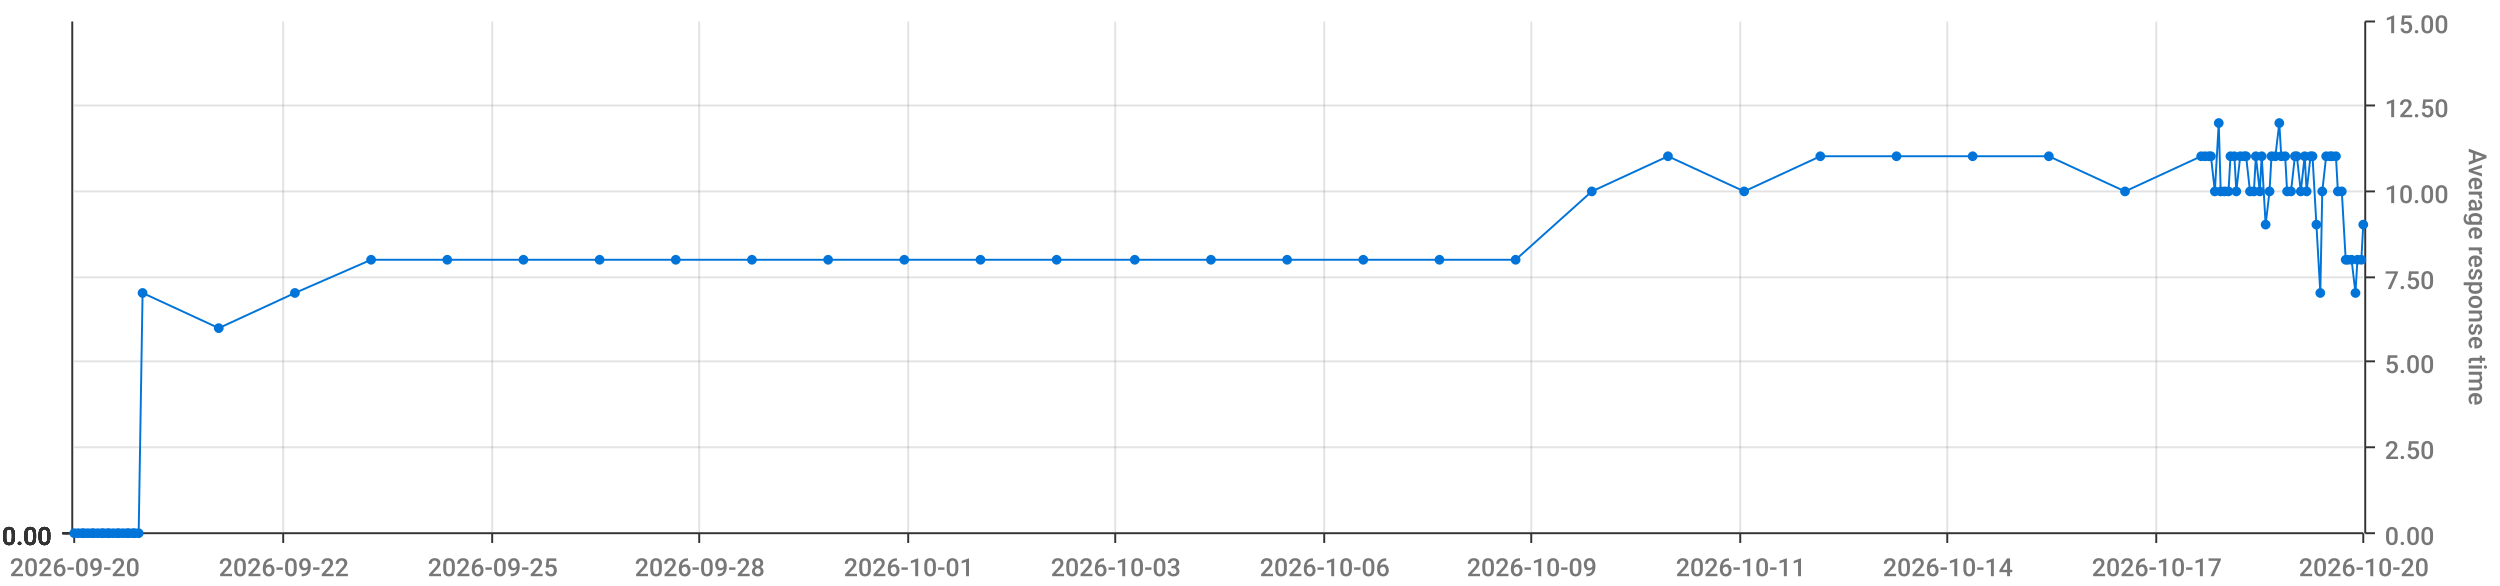
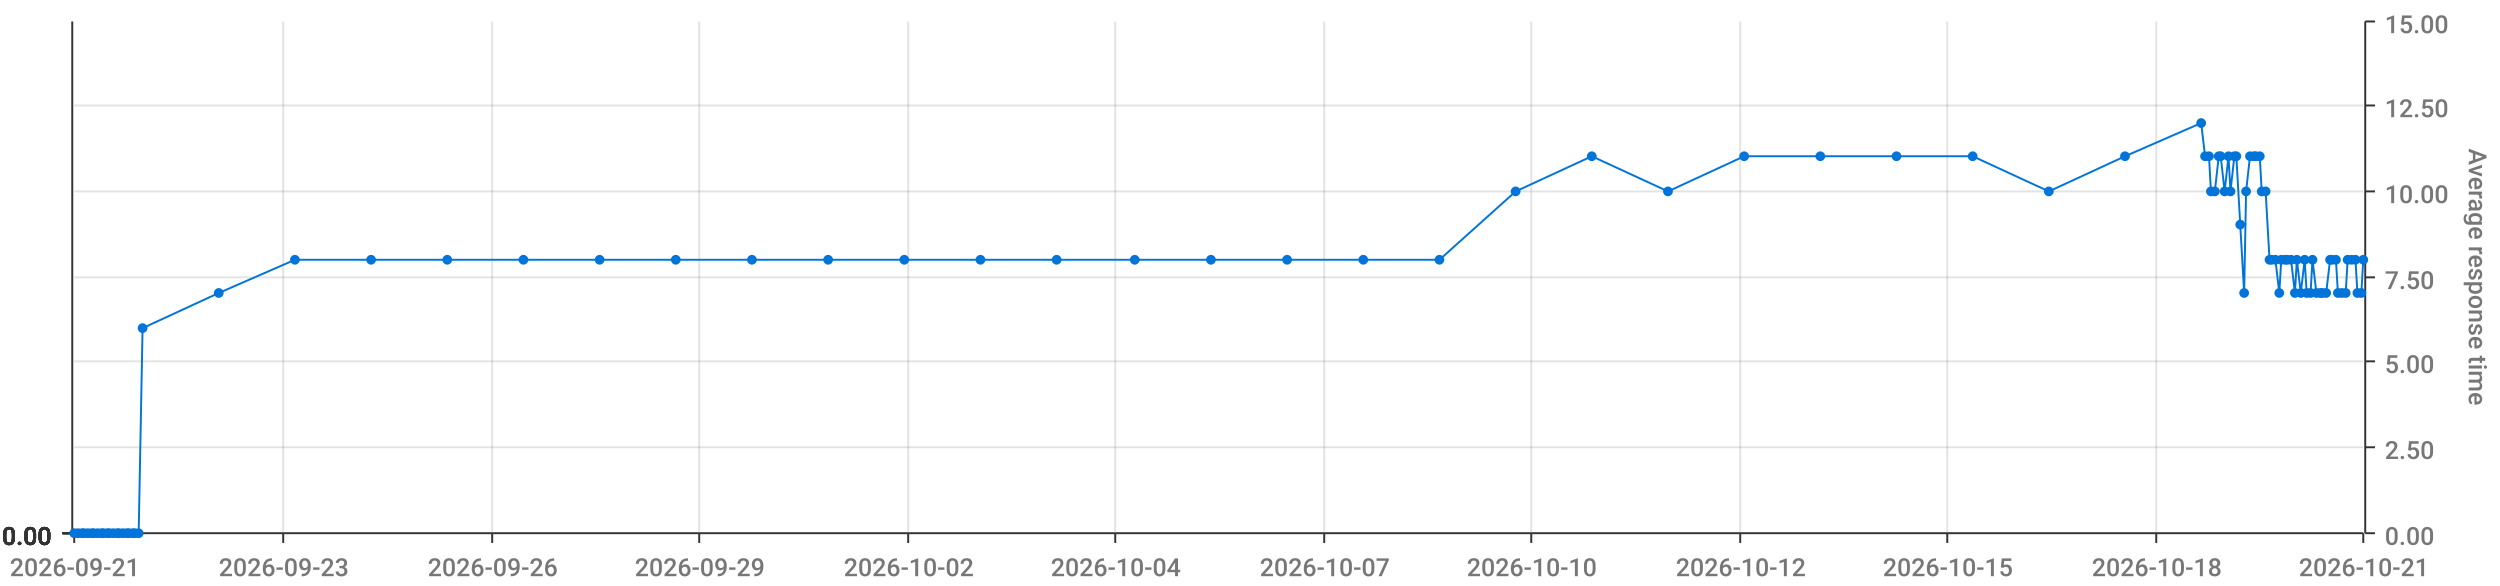
<svg xmlns="http://www.w3.org/2000/svg" viewBox="0 0 1280 300">
  <path d="M 0 0 L 1280 0 L 1280 300 L 0 300 L 0 0" style="stroke-width:0;stroke:rgba(255,255,255,1.0);fill:rgba(255,255,255,0.0)" />
  <path d="M 38 11 L 1210 11 L 1210 273 L 38 273 L 38 11" style="stroke-width:0;stroke:rgba(255,255,255,1.0);fill:rgba(255,255,255,0.0)" />
  <path d="M 38 273 L 1210 273" style="stroke-width:1;stroke:rgba(51,51,51,1.0);fill:rgba(255,255,255,0.0)" />
  <path d="M 38 273 L 38 278" style="stroke-width:1;stroke:rgba(51,51,51,1.0);fill:rgba(255,255,255,0.0)" />
-   <text x="5" y="295" style="stroke-width:0;stroke:none;fill:rgba(119,119,119,1.0);font-size:12.8px;font-family:'Roboto Medium',sans-serif">2026-09-20</text>
+   <text x="5" y="295" style="stroke-width:0;stroke:none;fill:rgba(119,119,119,1.0);font-size:12.8px;font-family:'Roboto Medium',sans-serif">2026-09-21</text>
  <path d="M 145 273 L 145 278" style="stroke-width:1;stroke:rgba(51,51,51,1.0);fill:rgba(255,255,255,0.0)" />
-   <text x="112" y="295" style="stroke-width:0;stroke:none;fill:rgba(119,119,119,1.0);font-size:12.8px;font-family:'Roboto Medium',sans-serif">2026-09-22</text>
+   <text x="112" y="295" style="stroke-width:0;stroke:none;fill:rgba(119,119,119,1.0);font-size:12.8px;font-family:'Roboto Medium',sans-serif">2026-09-23</text>
  <path d="M 252 273 L 252 278" style="stroke-width:1;stroke:rgba(51,51,51,1.0);fill:rgba(255,255,255,0.0)" />
-   <text x="219" y="295" style="stroke-width:0;stroke:none;fill:rgba(119,119,119,1.0);font-size:12.8px;font-family:'Roboto Medium',sans-serif">2026-09-25</text>
+   <text x="219" y="295" style="stroke-width:0;stroke:none;fill:rgba(119,119,119,1.0);font-size:12.8px;font-family:'Roboto Medium',sans-serif">2026-09-26</text>
  <path d="M 358 273 L 358 278" style="stroke-width:1;stroke:rgba(51,51,51,1.0);fill:rgba(255,255,255,0.0)" />
-   <text x="325" y="295" style="stroke-width:0;stroke:none;fill:rgba(119,119,119,1.0);font-size:12.8px;font-family:'Roboto Medium',sans-serif">2026-09-28</text>
+   <text x="325" y="295" style="stroke-width:0;stroke:none;fill:rgba(119,119,119,1.0);font-size:12.8px;font-family:'Roboto Medium',sans-serif">2026-09-29</text>
  <path d="M 465 273 L 465 278" style="stroke-width:1;stroke:rgba(51,51,51,1.0);fill:rgba(255,255,255,0.0)" />
-   <text x="432" y="295" style="stroke-width:0;stroke:none;fill:rgba(119,119,119,1.0);font-size:12.8px;font-family:'Roboto Medium',sans-serif">2026-10-01</text>
+   <text x="432" y="295" style="stroke-width:0;stroke:none;fill:rgba(119,119,119,1.0);font-size:12.8px;font-family:'Roboto Medium',sans-serif">2026-10-02</text>
  <path d="M 571 273 L 571 278" style="stroke-width:1;stroke:rgba(51,51,51,1.0);fill:rgba(255,255,255,0.0)" />
-   <text x="538" y="295" style="stroke-width:0;stroke:none;fill:rgba(119,119,119,1.0);font-size:12.8px;font-family:'Roboto Medium',sans-serif">2026-10-03</text>
+   <text x="538" y="295" style="stroke-width:0;stroke:none;fill:rgba(119,119,119,1.0);font-size:12.8px;font-family:'Roboto Medium',sans-serif">2026-10-04</text>
  <path d="M 678 273 L 678 278" style="stroke-width:1;stroke:rgba(51,51,51,1.0);fill:rgba(255,255,255,0.0)" />
-   <text x="645" y="295" style="stroke-width:0;stroke:none;fill:rgba(119,119,119,1.0);font-size:12.8px;font-family:'Roboto Medium',sans-serif">2026-10-06</text>
+   <text x="645" y="295" style="stroke-width:0;stroke:none;fill:rgba(119,119,119,1.0);font-size:12.8px;font-family:'Roboto Medium',sans-serif">2026-10-07</text>
  <path d="M 784 273 L 784 278" style="stroke-width:1;stroke:rgba(51,51,51,1.0);fill:rgba(255,255,255,0.0)" />
-   <text x="751" y="295" style="stroke-width:0;stroke:none;fill:rgba(119,119,119,1.0);font-size:12.8px;font-family:'Roboto Medium',sans-serif">2026-10-09</text>
+   <text x="751" y="295" style="stroke-width:0;stroke:none;fill:rgba(119,119,119,1.0);font-size:12.8px;font-family:'Roboto Medium',sans-serif">2026-10-10</text>
  <path d="M 891 273 L 891 278" style="stroke-width:1;stroke:rgba(51,51,51,1.0);fill:rgba(255,255,255,0.0)" />
-   <text x="858" y="295" style="stroke-width:0;stroke:none;fill:rgba(119,119,119,1.0);font-size:12.8px;font-family:'Roboto Medium',sans-serif">2026-10-11</text>
+   <text x="858" y="295" style="stroke-width:0;stroke:none;fill:rgba(119,119,119,1.0);font-size:12.8px;font-family:'Roboto Medium',sans-serif">2026-10-12</text>
  <path d="M 997 273 L 997 278" style="stroke-width:1;stroke:rgba(51,51,51,1.0);fill:rgba(255,255,255,0.0)" />
-   <text x="964" y="295" style="stroke-width:0;stroke:none;fill:rgba(119,119,119,1.0);font-size:12.8px;font-family:'Roboto Medium',sans-serif">2026-10-14</text>
+   <text x="964" y="295" style="stroke-width:0;stroke:none;fill:rgba(119,119,119,1.0);font-size:12.8px;font-family:'Roboto Medium',sans-serif">2026-10-15</text>
  <path d="M 1104 273 L 1104 278" style="stroke-width:1;stroke:rgba(51,51,51,1.0);fill:rgba(255,255,255,0.0)" />
-   <text x="1071" y="295" style="stroke-width:0;stroke:none;fill:rgba(119,119,119,1.0);font-size:12.8px;font-family:'Roboto Medium',sans-serif">2026-10-17</text>
+   <text x="1071" y="295" style="stroke-width:0;stroke:none;fill:rgba(119,119,119,1.0);font-size:12.8px;font-family:'Roboto Medium',sans-serif">2026-10-18</text>
  <path d="M 1210 273 L 1210 278" style="stroke-width:1;stroke:rgba(51,51,51,1.0);fill:rgba(255,255,255,0.0)" />
-   <text x="1177" y="295" style="stroke-width:0;stroke:none;fill:rgba(119,119,119,1.0);font-size:12.8px;font-family:'Roboto Medium',sans-serif">2026-10-20</text>
+   <text x="1177" y="295" style="stroke-width:0;stroke:none;fill:rgba(119,119,119,1.0);font-size:12.8px;font-family:'Roboto Medium',sans-serif">2026-10-21</text>
  <path d="M 145 273 L 145 11" style="stroke-width:1;stroke:rgba(119,119,119,0.2);fill:none" />
  <path d="M 252 273 L 252 11" style="stroke-width:1;stroke:rgba(119,119,119,0.2);fill:none" />
  <path d="M 358 273 L 358 11" style="stroke-width:1;stroke:rgba(119,119,119,0.2);fill:none" />
  <path d="M 465 273 L 465 11" style="stroke-width:1;stroke:rgba(119,119,119,0.2);fill:none" />
  <path d="M 571 273 L 571 11" style="stroke-width:1;stroke:rgba(119,119,119,0.2);fill:none" />
  <path d="M 678 273 L 678 11" style="stroke-width:1;stroke:rgba(119,119,119,0.2);fill:none" />
  <path d="M 784 273 L 784 11" style="stroke-width:1;stroke:rgba(119,119,119,0.2);fill:none" />
  <path d="M 891 273 L 891 11" style="stroke-width:1;stroke:rgba(119,119,119,0.2);fill:none" />
  <path d="M 997 273 L 997 11" style="stroke-width:1;stroke:rgba(119,119,119,0.2);fill:none" />
  <path d="M 1104 273 L 1104 11" style="stroke-width:1;stroke:rgba(119,119,119,0.2);fill:none" />
  <path d="M 1211 273 L 1211 11" style="stroke-width:1;stroke:rgba(51,51,51,1.0);fill:rgba(255,255,255,0.0)" />
  <path d="M 1211 273 L 1216 273" style="stroke-width:1;stroke:rgba(51,51,51,1.0);fill:rgba(255,255,255,0.0)" />
  <text x="1221" y="279" style="stroke-width:0;stroke:none;fill:rgba(119,119,119,1.0);font-size:12.8px;font-family:'Roboto Medium',sans-serif">0.00</text>
  <path d="M 1211 229 L 1216 229" style="stroke-width:1;stroke:rgba(51,51,51,1.0);fill:rgba(255,255,255,0.0)" />
  <text x="1221" y="235" style="stroke-width:0;stroke:none;fill:rgba(119,119,119,1.0);font-size:12.8px;font-family:'Roboto Medium',sans-serif">2.50</text>
  <path d="M 1211 185 L 1216 185" style="stroke-width:1;stroke:rgba(51,51,51,1.0);fill:rgba(255,255,255,0.0)" />
  <text x="1221" y="191" style="stroke-width:0;stroke:none;fill:rgba(119,119,119,1.0);font-size:12.8px;font-family:'Roboto Medium',sans-serif">5.00</text>
  <path d="M 1211 142 L 1216 142" style="stroke-width:1;stroke:rgba(51,51,51,1.0);fill:rgba(255,255,255,0.0)" />
  <text x="1221" y="148" style="stroke-width:0;stroke:none;fill:rgba(119,119,119,1.0);font-size:12.8px;font-family:'Roboto Medium',sans-serif">7.50</text>
  <path d="M 1211 98 L 1216 98" style="stroke-width:1;stroke:rgba(51,51,51,1.0);fill:rgba(255,255,255,0.0)" />
  <text x="1221" y="104" style="stroke-width:0;stroke:none;fill:rgba(119,119,119,1.0);font-size:12.8px;font-family:'Roboto Medium',sans-serif">10.00</text>
  <path d="M 1211 54 L 1216 54" style="stroke-width:1;stroke:rgba(51,51,51,1.0);fill:rgba(255,255,255,0.0)" />
  <text x="1221" y="60" style="stroke-width:0;stroke:none;fill:rgba(119,119,119,1.0);font-size:12.8px;font-family:'Roboto Medium',sans-serif">12.50</text>
  <path d="M 1211 11 L 1216 11" style="stroke-width:1;stroke:rgba(51,51,51,1.0);fill:rgba(255,255,255,0.0)" />
  <text x="1221" y="17" style="stroke-width:0;stroke:none;fill:rgba(119,119,119,1.0);font-size:12.8px;font-family:'Roboto Medium',sans-serif">15.00</text>
  <text x="1264" y="76" style="stroke-width:0;stroke:none;fill:rgba(119,119,119,1.0);font-size:12.8px;font-family:'Roboto Medium',sans-serif" transform="rotate(90.00,1264,76)">Average response time</text>
  <path d="M 38 273 L 1210 273" style="stroke-width:0;stroke:rgba(255,255,255,0.0);fill:none" />
  <path d="M 38 229 L 1210 229" style="stroke-width:1;stroke:rgba(119,119,119,0.2);fill:none" />
  <path d="M 38 185 L 1210 185" style="stroke-width:1;stroke:rgba(119,119,119,0.2);fill:none" />
  <path d="M 38 142 L 1210 142" style="stroke-width:1;stroke:rgba(119,119,119,0.2);fill:none" />
  <path d="M 38 98 L 1210 98" style="stroke-width:1;stroke:rgba(119,119,119,0.2);fill:none" />
  <path d="M 38 54 L 1210 54" style="stroke-width:1;stroke:rgba(119,119,119,0.2);fill:none" />
  <path d="M 37 273 L 37 11" style="stroke-width:1;stroke:rgba(51,51,51,1.0);fill:rgba(255,255,255,0.0)" />
  <path d="M 37 273 L 32 273" style="stroke-width:1;stroke:rgba(51,51,51,1.0);fill:rgba(255,255,255,0.0)" />
  <text x="1" y="279" style="stroke-width:0;stroke:none;fill:rgba(51,51,51,1.0);font-size:12.8px;font-family:'Roboto Medium',sans-serif">0.00</text>
  <path d="M 37 273 L 32 273" style="stroke-width:1;stroke:rgba(51,51,51,1.0);fill:rgba(255,255,255,0.0)" />
  <text x="1" y="279" style="stroke-width:0;stroke:none;fill:rgba(51,51,51,1.0);font-size:12.8px;font-family:'Roboto Medium',sans-serif">0.00</text>
  <path d="M 37 273 L 32 273" style="stroke-width:1;stroke:rgba(51,51,51,1.0);fill:rgba(255,255,255,0.0)" />
  <text x="1" y="279" style="stroke-width:0;stroke:none;fill:rgba(51,51,51,1.0);font-size:12.8px;font-family:'Roboto Medium',sans-serif">0.00</text>
  <path d="M 37 273 L 32 273" style="stroke-width:1;stroke:rgba(51,51,51,1.0);fill:rgba(255,255,255,0.0)" />
  <text x="1" y="279" style="stroke-width:0;stroke:none;fill:rgba(51,51,51,1.0);font-size:12.8px;font-family:'Roboto Medium',sans-serif">0.00</text>
  <path d="M 37 273 L 32 273" style="stroke-width:1;stroke:rgba(51,51,51,1.0);fill:rgba(255,255,255,0.0)" />
  <text x="1" y="279" style="stroke-width:0;stroke:none;fill:rgba(51,51,51,1.0);font-size:12.8px;font-family:'Roboto Medium',sans-serif">0.00</text>
  <path d="M 37 273 L 32 273" style="stroke-width:1;stroke:rgba(51,51,51,1.0);fill:rgba(255,255,255,0.0)" />
  <text x="1" y="279" style="stroke-width:0;stroke:none;fill:rgba(51,51,51,1.0);font-size:12.8px;font-family:'Roboto Medium',sans-serif">0.00</text>
  <path d="M 37 273 L 32 273" style="stroke-width:1;stroke:rgba(51,51,51,1.0);fill:rgba(255,255,255,0.0)" />
  <text x="1" y="279" style="stroke-width:0;stroke:none;fill:rgba(51,51,51,1.0);font-size:12.8px;font-family:'Roboto Medium',sans-serif">0.00</text>
  <path d="M 38 273 L 1210 273" style="stroke-width:0;stroke:rgba(255,255,255,0.0);fill:none" />
  <path d="M 38 273 L 1210 273" style="stroke-width:0;stroke:rgba(255,255,255,0.0);fill:none" />
  <path d="M 38 273 L 1210 273" style="stroke-width:0;stroke:rgba(255,255,255,0.0);fill:none" />
  <path d="M 38 273 L 1210 273" style="stroke-width:0;stroke:rgba(255,255,255,0.0);fill:none" />
  <path d="M 38 273 L 1210 273" style="stroke-width:0;stroke:rgba(255,255,255,0.0);fill:none" />
  <path d="M 38 273 L 1210 273" style="stroke-width:0;stroke:rgba(255,255,255,0.0);fill:none" />
-   <path d="M 38 273 L 40 273 L 42 273 L 43 273 L 45 273 L 47 273 L 48 273 L 50 273 L 52 273 L 53 273 L 55 273 L 56 273 L 58 273 L 60 273 L 61 273 L 63 273 L 65 273 L 66 273 L 68 273 L 69 273 L 71 273 L 73 150 L 112 168 L 151 150 L 190 133 L 229 133 L 268 133 L 307 133 L 346 133 L 385 133 L 424 133 L 463 133 L 502 133 L 541 133 L 581 133 L 620 133 L 659 133 L 698 133 L 737 133 L 776 133 L 815 98 L 854 80 L 893 98 L 932 80 L 971 80 L 1010 80 L 1049 80 L 1088 98 L 1127 80 L 1129 80 L 1131 80 L 1132 80 L 1134 98 L 1136 63 L 1137 98 L 1139 98 L 1141 98 L 1142 80 L 1144 80 L 1145 98 L 1147 80 L 1149 80 L 1150 80 L 1152 98 L 1154 98 L 1155 80 L 1157 98 L 1158 80 L 1160 115 L 1162 98 L 1163 80 L 1165 80 L 1167 63 L 1168 80 L 1170 80 L 1171 98 L 1173 98 L 1175 80 L 1176 80 L 1178 98 L 1180 80 L 1181 98 L 1183 80 L 1184 80 L 1186 115 L 1188 150 L 1189 98 L 1191 80 L 1193 80 L 1194 80 L 1196 80 L 1197 98 L 1199 98 L 1201 133 L 1202 133 L 1204 133 L 1206 150 L 1207 133 L 1209 133 L 1210 115" style="stroke-width:1;stroke:rgba(0,116,217,1.0);fill:rgba(255,255,255,0.0)" />
+   <path d="M 38 273 L 40 273 L 42 273 L 43 273 L 45 273 L 47 273 L 48 273 L 50 273 L 52 273 L 53 273 L 55 273 L 56 273 L 58 273 L 60 273 L 61 273 L 63 273 L 65 273 L 66 273 L 68 273 L 69 273 L 71 273 L 73 168 L 112 150 L 151 133 L 190 133 L 229 133 L 268 133 L 307 133 L 346 133 L 385 133 L 424 133 L 463 133 L 502 133 L 541 133 L 581 133 L 620 133 L 659 133 L 698 133 L 737 133 L 776 98 L 815 80 L 854 98 L 893 80 L 932 80 L 971 80 L 1010 80 L 1049 98 L 1088 80 L 1127 63 L 1129 80 L 1131 80 L 1132 98 L 1134 98 L 1136 80 L 1137 80 L 1139 98 L 1141 80 L 1142 98 L 1144 80 L 1145 80 L 1147 115 L 1149 150 L 1150 98 L 1152 80 L 1154 80 L 1155 80 L 1157 80 L 1158 98 L 1160 98 L 1162 133 L 1163 133 L 1165 133 L 1167 150 L 1168 133 L 1170 133 L 1171 133 L 1173 133 L 1175 150 L 1176 133 L 1178 150 L 1180 133 L 1181 150 L 1183 150 L 1184 133 L 1186 150 L 1188 150 L 1189 150 L 1191 150 L 1193 133 L 1194 133 L 1196 133 L 1197 150 L 1199 150 L 1201 150 L 1202 133 L 1204 133 L 1206 133 L 1207 150 L 1209 150 L 1210 133" style="stroke-width:1;stroke:rgba(0,116,217,1.0);fill:rgba(255,255,255,0.0)" />
  <circle cx="38" cy="273" r="2" style="stroke-width:1;stroke:rgba(0,116,217,1.0);fill:rgba(0,116,217,1.0)" />
  <path d="" style="stroke-width:1;stroke:rgba(0,116,217,1.0);fill:rgba(0,116,217,1.0)" />
  <circle cx="40" cy="273" r="2" style="stroke-width:1;stroke:rgba(0,116,217,1.0);fill:rgba(0,116,217,1.0)" />
  <path d="" style="stroke-width:1;stroke:rgba(0,116,217,1.0);fill:rgba(0,116,217,1.0)" />
  <circle cx="42" cy="273" r="2" style="stroke-width:1;stroke:rgba(0,116,217,1.0);fill:rgba(0,116,217,1.0)" />
  <path d="" style="stroke-width:1;stroke:rgba(0,116,217,1.0);fill:rgba(0,116,217,1.0)" />
  <circle cx="43" cy="273" r="2" style="stroke-width:1;stroke:rgba(0,116,217,1.0);fill:rgba(0,116,217,1.0)" />
  <path d="" style="stroke-width:1;stroke:rgba(0,116,217,1.0);fill:rgba(0,116,217,1.0)" />
  <circle cx="45" cy="273" r="2" style="stroke-width:1;stroke:rgba(0,116,217,1.0);fill:rgba(0,116,217,1.0)" />
  <path d="" style="stroke-width:1;stroke:rgba(0,116,217,1.0);fill:rgba(0,116,217,1.0)" />
  <circle cx="47" cy="273" r="2" style="stroke-width:1;stroke:rgba(0,116,217,1.0);fill:rgba(0,116,217,1.0)" />
  <path d="" style="stroke-width:1;stroke:rgba(0,116,217,1.0);fill:rgba(0,116,217,1.0)" />
  <circle cx="48" cy="273" r="2" style="stroke-width:1;stroke:rgba(0,116,217,1.0);fill:rgba(0,116,217,1.0)" />
  <path d="" style="stroke-width:1;stroke:rgba(0,116,217,1.0);fill:rgba(0,116,217,1.0)" />
  <circle cx="50" cy="273" r="2" style="stroke-width:1;stroke:rgba(0,116,217,1.0);fill:rgba(0,116,217,1.0)" />
  <path d="" style="stroke-width:1;stroke:rgba(0,116,217,1.0);fill:rgba(0,116,217,1.0)" />
  <circle cx="52" cy="273" r="2" style="stroke-width:1;stroke:rgba(0,116,217,1.0);fill:rgba(0,116,217,1.0)" />
  <path d="" style="stroke-width:1;stroke:rgba(0,116,217,1.0);fill:rgba(0,116,217,1.0)" />
  <circle cx="53" cy="273" r="2" style="stroke-width:1;stroke:rgba(0,116,217,1.0);fill:rgba(0,116,217,1.0)" />
  <path d="" style="stroke-width:1;stroke:rgba(0,116,217,1.0);fill:rgba(0,116,217,1.0)" />
  <circle cx="55" cy="273" r="2" style="stroke-width:1;stroke:rgba(0,116,217,1.0);fill:rgba(0,116,217,1.0)" />
  <path d="" style="stroke-width:1;stroke:rgba(0,116,217,1.0);fill:rgba(0,116,217,1.0)" />
  <circle cx="56" cy="273" r="2" style="stroke-width:1;stroke:rgba(0,116,217,1.0);fill:rgba(0,116,217,1.0)" />
  <path d="" style="stroke-width:1;stroke:rgba(0,116,217,1.0);fill:rgba(0,116,217,1.0)" />
  <circle cx="58" cy="273" r="2" style="stroke-width:1;stroke:rgba(0,116,217,1.0);fill:rgba(0,116,217,1.0)" />
  <path d="" style="stroke-width:1;stroke:rgba(0,116,217,1.0);fill:rgba(0,116,217,1.0)" />
  <circle cx="60" cy="273" r="2" style="stroke-width:1;stroke:rgba(0,116,217,1.0);fill:rgba(0,116,217,1.0)" />
  <path d="" style="stroke-width:1;stroke:rgba(0,116,217,1.0);fill:rgba(0,116,217,1.0)" />
  <circle cx="61" cy="273" r="2" style="stroke-width:1;stroke:rgba(0,116,217,1.0);fill:rgba(0,116,217,1.0)" />
  <path d="" style="stroke-width:1;stroke:rgba(0,116,217,1.0);fill:rgba(0,116,217,1.0)" />
  <circle cx="63" cy="273" r="2" style="stroke-width:1;stroke:rgba(0,116,217,1.0);fill:rgba(0,116,217,1.0)" />
  <path d="" style="stroke-width:1;stroke:rgba(0,116,217,1.0);fill:rgba(0,116,217,1.0)" />
  <circle cx="65" cy="273" r="2" style="stroke-width:1;stroke:rgba(0,116,217,1.0);fill:rgba(0,116,217,1.0)" />
  <path d="" style="stroke-width:1;stroke:rgba(0,116,217,1.0);fill:rgba(0,116,217,1.0)" />
  <circle cx="66" cy="273" r="2" style="stroke-width:1;stroke:rgba(0,116,217,1.0);fill:rgba(0,116,217,1.0)" />
  <path d="" style="stroke-width:1;stroke:rgba(0,116,217,1.0);fill:rgba(0,116,217,1.0)" />
  <circle cx="68" cy="273" r="2" style="stroke-width:1;stroke:rgba(0,116,217,1.0);fill:rgba(0,116,217,1.0)" />
  <path d="" style="stroke-width:1;stroke:rgba(0,116,217,1.0);fill:rgba(0,116,217,1.0)" />
  <circle cx="69" cy="273" r="2" style="stroke-width:1;stroke:rgba(0,116,217,1.0);fill:rgba(0,116,217,1.0)" />
  <path d="" style="stroke-width:1;stroke:rgba(0,116,217,1.0);fill:rgba(0,116,217,1.0)" />
  <circle cx="71" cy="273" r="2" style="stroke-width:1;stroke:rgba(0,116,217,1.0);fill:rgba(0,116,217,1.0)" />
  <path d="" style="stroke-width:1;stroke:rgba(0,116,217,1.0);fill:rgba(0,116,217,1.0)" />
-   <circle cx="73" cy="150" r="2" style="stroke-width:1;stroke:rgba(0,116,217,1.0);fill:rgba(0,116,217,1.0)" />
-   <path d="" style="stroke-width:1;stroke:rgba(0,116,217,1.0);fill:rgba(0,116,217,1.0)" />
-   <circle cx="112" cy="168" r="2" style="stroke-width:1;stroke:rgba(0,116,217,1.0);fill:rgba(0,116,217,1.0)" />
-   <path d="" style="stroke-width:1;stroke:rgba(0,116,217,1.0);fill:rgba(0,116,217,1.0)" />
-   <circle cx="151" cy="150" r="2" style="stroke-width:1;stroke:rgba(0,116,217,1.0);fill:rgba(0,116,217,1.0)" />
+   <circle cx="73" cy="168" r="2" style="stroke-width:1;stroke:rgba(0,116,217,1.0);fill:rgba(0,116,217,1.0)" />
+   <path d="" style="stroke-width:1;stroke:rgba(0,116,217,1.0);fill:rgba(0,116,217,1.0)" />
+   <circle cx="112" cy="150" r="2" style="stroke-width:1;stroke:rgba(0,116,217,1.0);fill:rgba(0,116,217,1.0)" />
+   <path d="" style="stroke-width:1;stroke:rgba(0,116,217,1.0);fill:rgba(0,116,217,1.0)" />
+   <circle cx="151" cy="133" r="2" style="stroke-width:1;stroke:rgba(0,116,217,1.0);fill:rgba(0,116,217,1.0)" />
  <path d="" style="stroke-width:1;stroke:rgba(0,116,217,1.0);fill:rgba(0,116,217,1.0)" />
  <circle cx="190" cy="133" r="2" style="stroke-width:1;stroke:rgba(0,116,217,1.0);fill:rgba(0,116,217,1.0)" />
  <path d="" style="stroke-width:1;stroke:rgba(0,116,217,1.0);fill:rgba(0,116,217,1.0)" />
  <circle cx="229" cy="133" r="2" style="stroke-width:1;stroke:rgba(0,116,217,1.0);fill:rgba(0,116,217,1.0)" />
  <path d="" style="stroke-width:1;stroke:rgba(0,116,217,1.0);fill:rgba(0,116,217,1.0)" />
  <circle cx="268" cy="133" r="2" style="stroke-width:1;stroke:rgba(0,116,217,1.0);fill:rgba(0,116,217,1.0)" />
  <path d="" style="stroke-width:1;stroke:rgba(0,116,217,1.0);fill:rgba(0,116,217,1.0)" />
  <circle cx="307" cy="133" r="2" style="stroke-width:1;stroke:rgba(0,116,217,1.0);fill:rgba(0,116,217,1.0)" />
  <path d="" style="stroke-width:1;stroke:rgba(0,116,217,1.0);fill:rgba(0,116,217,1.0)" />
  <circle cx="346" cy="133" r="2" style="stroke-width:1;stroke:rgba(0,116,217,1.0);fill:rgba(0,116,217,1.0)" />
  <path d="" style="stroke-width:1;stroke:rgba(0,116,217,1.0);fill:rgba(0,116,217,1.0)" />
  <circle cx="385" cy="133" r="2" style="stroke-width:1;stroke:rgba(0,116,217,1.0);fill:rgba(0,116,217,1.0)" />
  <path d="" style="stroke-width:1;stroke:rgba(0,116,217,1.0);fill:rgba(0,116,217,1.0)" />
  <circle cx="424" cy="133" r="2" style="stroke-width:1;stroke:rgba(0,116,217,1.0);fill:rgba(0,116,217,1.0)" />
  <path d="" style="stroke-width:1;stroke:rgba(0,116,217,1.0);fill:rgba(0,116,217,1.0)" />
  <circle cx="463" cy="133" r="2" style="stroke-width:1;stroke:rgba(0,116,217,1.0);fill:rgba(0,116,217,1.0)" />
  <path d="" style="stroke-width:1;stroke:rgba(0,116,217,1.0);fill:rgba(0,116,217,1.0)" />
  <circle cx="502" cy="133" r="2" style="stroke-width:1;stroke:rgba(0,116,217,1.0);fill:rgba(0,116,217,1.0)" />
  <path d="" style="stroke-width:1;stroke:rgba(0,116,217,1.0);fill:rgba(0,116,217,1.0)" />
  <circle cx="541" cy="133" r="2" style="stroke-width:1;stroke:rgba(0,116,217,1.0);fill:rgba(0,116,217,1.0)" />
  <path d="" style="stroke-width:1;stroke:rgba(0,116,217,1.0);fill:rgba(0,116,217,1.0)" />
  <circle cx="581" cy="133" r="2" style="stroke-width:1;stroke:rgba(0,116,217,1.0);fill:rgba(0,116,217,1.0)" />
  <path d="" style="stroke-width:1;stroke:rgba(0,116,217,1.0);fill:rgba(0,116,217,1.0)" />
  <circle cx="620" cy="133" r="2" style="stroke-width:1;stroke:rgba(0,116,217,1.0);fill:rgba(0,116,217,1.0)" />
  <path d="" style="stroke-width:1;stroke:rgba(0,116,217,1.0);fill:rgba(0,116,217,1.0)" />
  <circle cx="659" cy="133" r="2" style="stroke-width:1;stroke:rgba(0,116,217,1.0);fill:rgba(0,116,217,1.0)" />
  <path d="" style="stroke-width:1;stroke:rgba(0,116,217,1.0);fill:rgba(0,116,217,1.0)" />
  <circle cx="698" cy="133" r="2" style="stroke-width:1;stroke:rgba(0,116,217,1.0);fill:rgba(0,116,217,1.0)" />
  <path d="" style="stroke-width:1;stroke:rgba(0,116,217,1.0);fill:rgba(0,116,217,1.0)" />
  <circle cx="737" cy="133" r="2" style="stroke-width:1;stroke:rgba(0,116,217,1.0);fill:rgba(0,116,217,1.0)" />
  <path d="" style="stroke-width:1;stroke:rgba(0,116,217,1.0);fill:rgba(0,116,217,1.0)" />
-   <circle cx="776" cy="133" r="2" style="stroke-width:1;stroke:rgba(0,116,217,1.0);fill:rgba(0,116,217,1.0)" />
-   <path d="" style="stroke-width:1;stroke:rgba(0,116,217,1.0);fill:rgba(0,116,217,1.0)" />
-   <circle cx="815" cy="98" r="2" style="stroke-width:1;stroke:rgba(0,116,217,1.0);fill:rgba(0,116,217,1.0)" />
-   <path d="" style="stroke-width:1;stroke:rgba(0,116,217,1.0);fill:rgba(0,116,217,1.0)" />
-   <circle cx="854" cy="80" r="2" style="stroke-width:1;stroke:rgba(0,116,217,1.0);fill:rgba(0,116,217,1.0)" />
-   <path d="" style="stroke-width:1;stroke:rgba(0,116,217,1.0);fill:rgba(0,116,217,1.0)" />
-   <circle cx="893" cy="98" r="2" style="stroke-width:1;stroke:rgba(0,116,217,1.0);fill:rgba(0,116,217,1.0)" />
+   <circle cx="776" cy="98" r="2" style="stroke-width:1;stroke:rgba(0,116,217,1.0);fill:rgba(0,116,217,1.0)" />
+   <path d="" style="stroke-width:1;stroke:rgba(0,116,217,1.0);fill:rgba(0,116,217,1.0)" />
+   <circle cx="815" cy="80" r="2" style="stroke-width:1;stroke:rgba(0,116,217,1.0);fill:rgba(0,116,217,1.0)" />
+   <path d="" style="stroke-width:1;stroke:rgba(0,116,217,1.0);fill:rgba(0,116,217,1.0)" />
+   <circle cx="854" cy="98" r="2" style="stroke-width:1;stroke:rgba(0,116,217,1.0);fill:rgba(0,116,217,1.0)" />
+   <path d="" style="stroke-width:1;stroke:rgba(0,116,217,1.0);fill:rgba(0,116,217,1.0)" />
+   <circle cx="893" cy="80" r="2" style="stroke-width:1;stroke:rgba(0,116,217,1.0);fill:rgba(0,116,217,1.0)" />
  <path d="" style="stroke-width:1;stroke:rgba(0,116,217,1.0);fill:rgba(0,116,217,1.0)" />
  <circle cx="932" cy="80" r="2" style="stroke-width:1;stroke:rgba(0,116,217,1.0);fill:rgba(0,116,217,1.0)" />
  <path d="" style="stroke-width:1;stroke:rgba(0,116,217,1.0);fill:rgba(0,116,217,1.0)" />
  <circle cx="971" cy="80" r="2" style="stroke-width:1;stroke:rgba(0,116,217,1.0);fill:rgba(0,116,217,1.0)" />
  <path d="" style="stroke-width:1;stroke:rgba(0,116,217,1.0);fill:rgba(0,116,217,1.0)" />
  <circle cx="1010" cy="80" r="2" style="stroke-width:1;stroke:rgba(0,116,217,1.0);fill:rgba(0,116,217,1.0)" />
  <path d="" style="stroke-width:1;stroke:rgba(0,116,217,1.0);fill:rgba(0,116,217,1.0)" />
-   <circle cx="1049" cy="80" r="2" style="stroke-width:1;stroke:rgba(0,116,217,1.0);fill:rgba(0,116,217,1.0)" />
-   <path d="" style="stroke-width:1;stroke:rgba(0,116,217,1.0);fill:rgba(0,116,217,1.0)" />
-   <circle cx="1088" cy="98" r="2" style="stroke-width:1;stroke:rgba(0,116,217,1.0);fill:rgba(0,116,217,1.0)" />
-   <path d="" style="stroke-width:1;stroke:rgba(0,116,217,1.0);fill:rgba(0,116,217,1.0)" />
-   <circle cx="1127" cy="80" r="2" style="stroke-width:1;stroke:rgba(0,116,217,1.0);fill:rgba(0,116,217,1.0)" />
+   <circle cx="1049" cy="98" r="2" style="stroke-width:1;stroke:rgba(0,116,217,1.0);fill:rgba(0,116,217,1.0)" />
+   <path d="" style="stroke-width:1;stroke:rgba(0,116,217,1.0);fill:rgba(0,116,217,1.0)" />
+   <circle cx="1088" cy="80" r="2" style="stroke-width:1;stroke:rgba(0,116,217,1.0);fill:rgba(0,116,217,1.0)" />
+   <path d="" style="stroke-width:1;stroke:rgba(0,116,217,1.0);fill:rgba(0,116,217,1.0)" />
+   <circle cx="1127" cy="63" r="2" style="stroke-width:1;stroke:rgba(0,116,217,1.0);fill:rgba(0,116,217,1.0)" />
  <path d="" style="stroke-width:1;stroke:rgba(0,116,217,1.0);fill:rgba(0,116,217,1.0)" />
  <circle cx="1129" cy="80" r="2" style="stroke-width:1;stroke:rgba(0,116,217,1.0);fill:rgba(0,116,217,1.0)" />
  <path d="" style="stroke-width:1;stroke:rgba(0,116,217,1.0);fill:rgba(0,116,217,1.0)" />
  <circle cx="1131" cy="80" r="2" style="stroke-width:1;stroke:rgba(0,116,217,1.0);fill:rgba(0,116,217,1.0)" />
  <path d="" style="stroke-width:1;stroke:rgba(0,116,217,1.0);fill:rgba(0,116,217,1.0)" />
-   <circle cx="1132" cy="80" r="2" style="stroke-width:1;stroke:rgba(0,116,217,1.0);fill:rgba(0,116,217,1.0)" />
+   <circle cx="1132" cy="98" r="2" style="stroke-width:1;stroke:rgba(0,116,217,1.0);fill:rgba(0,116,217,1.0)" />
  <path d="" style="stroke-width:1;stroke:rgba(0,116,217,1.0);fill:rgba(0,116,217,1.0)" />
  <circle cx="1134" cy="98" r="2" style="stroke-width:1;stroke:rgba(0,116,217,1.0);fill:rgba(0,116,217,1.0)" />
  <path d="" style="stroke-width:1;stroke:rgba(0,116,217,1.0);fill:rgba(0,116,217,1.0)" />
-   <circle cx="1136" cy="63" r="2" style="stroke-width:1;stroke:rgba(0,116,217,1.0);fill:rgba(0,116,217,1.0)" />
-   <path d="" style="stroke-width:1;stroke:rgba(0,116,217,1.0);fill:rgba(0,116,217,1.0)" />
-   <circle cx="1137" cy="98" r="2" style="stroke-width:1;stroke:rgba(0,116,217,1.0);fill:rgba(0,116,217,1.0)" />
+   <circle cx="1136" cy="80" r="2" style="stroke-width:1;stroke:rgba(0,116,217,1.0);fill:rgba(0,116,217,1.0)" />
+   <path d="" style="stroke-width:1;stroke:rgba(0,116,217,1.0);fill:rgba(0,116,217,1.0)" />
+   <circle cx="1137" cy="80" r="2" style="stroke-width:1;stroke:rgba(0,116,217,1.0);fill:rgba(0,116,217,1.0)" />
  <path d="" style="stroke-width:1;stroke:rgba(0,116,217,1.0);fill:rgba(0,116,217,1.0)" />
  <circle cx="1139" cy="98" r="2" style="stroke-width:1;stroke:rgba(0,116,217,1.0);fill:rgba(0,116,217,1.0)" />
  <path d="" style="stroke-width:1;stroke:rgba(0,116,217,1.0);fill:rgba(0,116,217,1.0)" />
-   <circle cx="1141" cy="98" r="2" style="stroke-width:1;stroke:rgba(0,116,217,1.0);fill:rgba(0,116,217,1.0)" />
-   <path d="" style="stroke-width:1;stroke:rgba(0,116,217,1.0);fill:rgba(0,116,217,1.0)" />
-   <circle cx="1142" cy="80" r="2" style="stroke-width:1;stroke:rgba(0,116,217,1.0);fill:rgba(0,116,217,1.0)" />
+   <circle cx="1141" cy="80" r="2" style="stroke-width:1;stroke:rgba(0,116,217,1.0);fill:rgba(0,116,217,1.0)" />
+   <path d="" style="stroke-width:1;stroke:rgba(0,116,217,1.0);fill:rgba(0,116,217,1.0)" />
+   <circle cx="1142" cy="98" r="2" style="stroke-width:1;stroke:rgba(0,116,217,1.0);fill:rgba(0,116,217,1.0)" />
  <path d="" style="stroke-width:1;stroke:rgba(0,116,217,1.0);fill:rgba(0,116,217,1.0)" />
  <circle cx="1144" cy="80" r="2" style="stroke-width:1;stroke:rgba(0,116,217,1.0);fill:rgba(0,116,217,1.0)" />
  <path d="" style="stroke-width:1;stroke:rgba(0,116,217,1.0);fill:rgba(0,116,217,1.0)" />
-   <circle cx="1145" cy="98" r="2" style="stroke-width:1;stroke:rgba(0,116,217,1.0);fill:rgba(0,116,217,1.0)" />
-   <path d="" style="stroke-width:1;stroke:rgba(0,116,217,1.0);fill:rgba(0,116,217,1.0)" />
-   <circle cx="1147" cy="80" r="2" style="stroke-width:1;stroke:rgba(0,116,217,1.0);fill:rgba(0,116,217,1.0)" />
-   <path d="" style="stroke-width:1;stroke:rgba(0,116,217,1.0);fill:rgba(0,116,217,1.0)" />
-   <circle cx="1149" cy="80" r="2" style="stroke-width:1;stroke:rgba(0,116,217,1.0);fill:rgba(0,116,217,1.0)" />
-   <path d="" style="stroke-width:1;stroke:rgba(0,116,217,1.0);fill:rgba(0,116,217,1.0)" />
-   <circle cx="1150" cy="80" r="2" style="stroke-width:1;stroke:rgba(0,116,217,1.0);fill:rgba(0,116,217,1.0)" />
-   <path d="" style="stroke-width:1;stroke:rgba(0,116,217,1.0);fill:rgba(0,116,217,1.0)" />
-   <circle cx="1152" cy="98" r="2" style="stroke-width:1;stroke:rgba(0,116,217,1.0);fill:rgba(0,116,217,1.0)" />
-   <path d="" style="stroke-width:1;stroke:rgba(0,116,217,1.0);fill:rgba(0,116,217,1.0)" />
-   <circle cx="1154" cy="98" r="2" style="stroke-width:1;stroke:rgba(0,116,217,1.0);fill:rgba(0,116,217,1.0)" />
+   <circle cx="1145" cy="80" r="2" style="stroke-width:1;stroke:rgba(0,116,217,1.0);fill:rgba(0,116,217,1.0)" />
+   <path d="" style="stroke-width:1;stroke:rgba(0,116,217,1.0);fill:rgba(0,116,217,1.0)" />
+   <circle cx="1147" cy="115" r="2" style="stroke-width:1;stroke:rgba(0,116,217,1.0);fill:rgba(0,116,217,1.0)" />
+   <path d="" style="stroke-width:1;stroke:rgba(0,116,217,1.0);fill:rgba(0,116,217,1.0)" />
+   <circle cx="1149" cy="150" r="2" style="stroke-width:1;stroke:rgba(0,116,217,1.0);fill:rgba(0,116,217,1.0)" />
+   <path d="" style="stroke-width:1;stroke:rgba(0,116,217,1.0);fill:rgba(0,116,217,1.0)" />
+   <circle cx="1150" cy="98" r="2" style="stroke-width:1;stroke:rgba(0,116,217,1.0);fill:rgba(0,116,217,1.0)" />
+   <path d="" style="stroke-width:1;stroke:rgba(0,116,217,1.0);fill:rgba(0,116,217,1.0)" />
+   <circle cx="1152" cy="80" r="2" style="stroke-width:1;stroke:rgba(0,116,217,1.0);fill:rgba(0,116,217,1.0)" />
+   <path d="" style="stroke-width:1;stroke:rgba(0,116,217,1.0);fill:rgba(0,116,217,1.0)" />
+   <circle cx="1154" cy="80" r="2" style="stroke-width:1;stroke:rgba(0,116,217,1.0);fill:rgba(0,116,217,1.0)" />
  <path d="" style="stroke-width:1;stroke:rgba(0,116,217,1.0);fill:rgba(0,116,217,1.0)" />
  <circle cx="1155" cy="80" r="2" style="stroke-width:1;stroke:rgba(0,116,217,1.0);fill:rgba(0,116,217,1.0)" />
  <path d="" style="stroke-width:1;stroke:rgba(0,116,217,1.0);fill:rgba(0,116,217,1.0)" />
-   <circle cx="1157" cy="98" r="2" style="stroke-width:1;stroke:rgba(0,116,217,1.0);fill:rgba(0,116,217,1.0)" />
-   <path d="" style="stroke-width:1;stroke:rgba(0,116,217,1.0);fill:rgba(0,116,217,1.0)" />
-   <circle cx="1158" cy="80" r="2" style="stroke-width:1;stroke:rgba(0,116,217,1.0);fill:rgba(0,116,217,1.0)" />
-   <path d="" style="stroke-width:1;stroke:rgba(0,116,217,1.0);fill:rgba(0,116,217,1.0)" />
-   <circle cx="1160" cy="115" r="2" style="stroke-width:1;stroke:rgba(0,116,217,1.0);fill:rgba(0,116,217,1.0)" />
-   <path d="" style="stroke-width:1;stroke:rgba(0,116,217,1.0);fill:rgba(0,116,217,1.0)" />
-   <circle cx="1162" cy="98" r="2" style="stroke-width:1;stroke:rgba(0,116,217,1.0);fill:rgba(0,116,217,1.0)" />
-   <path d="" style="stroke-width:1;stroke:rgba(0,116,217,1.0);fill:rgba(0,116,217,1.0)" />
-   <circle cx="1163" cy="80" r="2" style="stroke-width:1;stroke:rgba(0,116,217,1.0);fill:rgba(0,116,217,1.0)" />
-   <path d="" style="stroke-width:1;stroke:rgba(0,116,217,1.0);fill:rgba(0,116,217,1.0)" />
-   <circle cx="1165" cy="80" r="2" style="stroke-width:1;stroke:rgba(0,116,217,1.0);fill:rgba(0,116,217,1.0)" />
-   <path d="" style="stroke-width:1;stroke:rgba(0,116,217,1.0);fill:rgba(0,116,217,1.0)" />
-   <circle cx="1167" cy="63" r="2" style="stroke-width:1;stroke:rgba(0,116,217,1.0);fill:rgba(0,116,217,1.0)" />
-   <path d="" style="stroke-width:1;stroke:rgba(0,116,217,1.0);fill:rgba(0,116,217,1.0)" />
-   <circle cx="1168" cy="80" r="2" style="stroke-width:1;stroke:rgba(0,116,217,1.0);fill:rgba(0,116,217,1.0)" />
-   <path d="" style="stroke-width:1;stroke:rgba(0,116,217,1.0);fill:rgba(0,116,217,1.0)" />
-   <circle cx="1170" cy="80" r="2" style="stroke-width:1;stroke:rgba(0,116,217,1.0);fill:rgba(0,116,217,1.0)" />
-   <path d="" style="stroke-width:1;stroke:rgba(0,116,217,1.0);fill:rgba(0,116,217,1.0)" />
-   <circle cx="1171" cy="98" r="2" style="stroke-width:1;stroke:rgba(0,116,217,1.0);fill:rgba(0,116,217,1.0)" />
-   <path d="" style="stroke-width:1;stroke:rgba(0,116,217,1.0);fill:rgba(0,116,217,1.0)" />
-   <circle cx="1173" cy="98" r="2" style="stroke-width:1;stroke:rgba(0,116,217,1.0);fill:rgba(0,116,217,1.0)" />
-   <path d="" style="stroke-width:1;stroke:rgba(0,116,217,1.0);fill:rgba(0,116,217,1.0)" />
-   <circle cx="1175" cy="80" r="2" style="stroke-width:1;stroke:rgba(0,116,217,1.0);fill:rgba(0,116,217,1.0)" />
-   <path d="" style="stroke-width:1;stroke:rgba(0,116,217,1.0);fill:rgba(0,116,217,1.0)" />
-   <circle cx="1176" cy="80" r="2" style="stroke-width:1;stroke:rgba(0,116,217,1.0);fill:rgba(0,116,217,1.0)" />
-   <path d="" style="stroke-width:1;stroke:rgba(0,116,217,1.0);fill:rgba(0,116,217,1.0)" />
-   <circle cx="1178" cy="98" r="2" style="stroke-width:1;stroke:rgba(0,116,217,1.0);fill:rgba(0,116,217,1.0)" />
-   <path d="" style="stroke-width:1;stroke:rgba(0,116,217,1.0);fill:rgba(0,116,217,1.0)" />
-   <circle cx="1180" cy="80" r="2" style="stroke-width:1;stroke:rgba(0,116,217,1.0);fill:rgba(0,116,217,1.0)" />
-   <path d="" style="stroke-width:1;stroke:rgba(0,116,217,1.0);fill:rgba(0,116,217,1.0)" />
-   <circle cx="1181" cy="98" r="2" style="stroke-width:1;stroke:rgba(0,116,217,1.0);fill:rgba(0,116,217,1.0)" />
-   <path d="" style="stroke-width:1;stroke:rgba(0,116,217,1.0);fill:rgba(0,116,217,1.0)" />
-   <circle cx="1183" cy="80" r="2" style="stroke-width:1;stroke:rgba(0,116,217,1.0);fill:rgba(0,116,217,1.0)" />
-   <path d="" style="stroke-width:1;stroke:rgba(0,116,217,1.0);fill:rgba(0,116,217,1.0)" />
-   <circle cx="1184" cy="80" r="2" style="stroke-width:1;stroke:rgba(0,116,217,1.0);fill:rgba(0,116,217,1.0)" />
-   <path d="" style="stroke-width:1;stroke:rgba(0,116,217,1.0);fill:rgba(0,116,217,1.0)" />
-   <circle cx="1186" cy="115" r="2" style="stroke-width:1;stroke:rgba(0,116,217,1.0);fill:rgba(0,116,217,1.0)" />
+   <circle cx="1157" cy="80" r="2" style="stroke-width:1;stroke:rgba(0,116,217,1.0);fill:rgba(0,116,217,1.0)" />
+   <path d="" style="stroke-width:1;stroke:rgba(0,116,217,1.0);fill:rgba(0,116,217,1.0)" />
+   <circle cx="1158" cy="98" r="2" style="stroke-width:1;stroke:rgba(0,116,217,1.0);fill:rgba(0,116,217,1.0)" />
+   <path d="" style="stroke-width:1;stroke:rgba(0,116,217,1.0);fill:rgba(0,116,217,1.0)" />
+   <circle cx="1160" cy="98" r="2" style="stroke-width:1;stroke:rgba(0,116,217,1.0);fill:rgba(0,116,217,1.0)" />
+   <path d="" style="stroke-width:1;stroke:rgba(0,116,217,1.0);fill:rgba(0,116,217,1.0)" />
+   <circle cx="1162" cy="133" r="2" style="stroke-width:1;stroke:rgba(0,116,217,1.0);fill:rgba(0,116,217,1.0)" />
+   <path d="" style="stroke-width:1;stroke:rgba(0,116,217,1.0);fill:rgba(0,116,217,1.0)" />
+   <circle cx="1163" cy="133" r="2" style="stroke-width:1;stroke:rgba(0,116,217,1.0);fill:rgba(0,116,217,1.0)" />
+   <path d="" style="stroke-width:1;stroke:rgba(0,116,217,1.0);fill:rgba(0,116,217,1.0)" />
+   <circle cx="1165" cy="133" r="2" style="stroke-width:1;stroke:rgba(0,116,217,1.0);fill:rgba(0,116,217,1.0)" />
+   <path d="" style="stroke-width:1;stroke:rgba(0,116,217,1.0);fill:rgba(0,116,217,1.0)" />
+   <circle cx="1167" cy="150" r="2" style="stroke-width:1;stroke:rgba(0,116,217,1.0);fill:rgba(0,116,217,1.0)" />
+   <path d="" style="stroke-width:1;stroke:rgba(0,116,217,1.0);fill:rgba(0,116,217,1.0)" />
+   <circle cx="1168" cy="133" r="2" style="stroke-width:1;stroke:rgba(0,116,217,1.0);fill:rgba(0,116,217,1.0)" />
+   <path d="" style="stroke-width:1;stroke:rgba(0,116,217,1.0);fill:rgba(0,116,217,1.0)" />
+   <circle cx="1170" cy="133" r="2" style="stroke-width:1;stroke:rgba(0,116,217,1.0);fill:rgba(0,116,217,1.0)" />
+   <path d="" style="stroke-width:1;stroke:rgba(0,116,217,1.0);fill:rgba(0,116,217,1.0)" />
+   <circle cx="1171" cy="133" r="2" style="stroke-width:1;stroke:rgba(0,116,217,1.0);fill:rgba(0,116,217,1.0)" />
+   <path d="" style="stroke-width:1;stroke:rgba(0,116,217,1.0);fill:rgba(0,116,217,1.0)" />
+   <circle cx="1173" cy="133" r="2" style="stroke-width:1;stroke:rgba(0,116,217,1.0);fill:rgba(0,116,217,1.0)" />
+   <path d="" style="stroke-width:1;stroke:rgba(0,116,217,1.0);fill:rgba(0,116,217,1.0)" />
+   <circle cx="1175" cy="150" r="2" style="stroke-width:1;stroke:rgba(0,116,217,1.0);fill:rgba(0,116,217,1.0)" />
+   <path d="" style="stroke-width:1;stroke:rgba(0,116,217,1.0);fill:rgba(0,116,217,1.0)" />
+   <circle cx="1176" cy="133" r="2" style="stroke-width:1;stroke:rgba(0,116,217,1.0);fill:rgba(0,116,217,1.0)" />
+   <path d="" style="stroke-width:1;stroke:rgba(0,116,217,1.0);fill:rgba(0,116,217,1.0)" />
+   <circle cx="1178" cy="150" r="2" style="stroke-width:1;stroke:rgba(0,116,217,1.0);fill:rgba(0,116,217,1.0)" />
+   <path d="" style="stroke-width:1;stroke:rgba(0,116,217,1.0);fill:rgba(0,116,217,1.0)" />
+   <circle cx="1180" cy="133" r="2" style="stroke-width:1;stroke:rgba(0,116,217,1.0);fill:rgba(0,116,217,1.0)" />
+   <path d="" style="stroke-width:1;stroke:rgba(0,116,217,1.0);fill:rgba(0,116,217,1.0)" />
+   <circle cx="1181" cy="150" r="2" style="stroke-width:1;stroke:rgba(0,116,217,1.0);fill:rgba(0,116,217,1.0)" />
+   <path d="" style="stroke-width:1;stroke:rgba(0,116,217,1.0);fill:rgba(0,116,217,1.0)" />
+   <circle cx="1183" cy="150" r="2" style="stroke-width:1;stroke:rgba(0,116,217,1.0);fill:rgba(0,116,217,1.0)" />
+   <path d="" style="stroke-width:1;stroke:rgba(0,116,217,1.0);fill:rgba(0,116,217,1.0)" />
+   <circle cx="1184" cy="133" r="2" style="stroke-width:1;stroke:rgba(0,116,217,1.0);fill:rgba(0,116,217,1.0)" />
+   <path d="" style="stroke-width:1;stroke:rgba(0,116,217,1.0);fill:rgba(0,116,217,1.0)" />
+   <circle cx="1186" cy="150" r="2" style="stroke-width:1;stroke:rgba(0,116,217,1.0);fill:rgba(0,116,217,1.0)" />
  <path d="" style="stroke-width:1;stroke:rgba(0,116,217,1.0);fill:rgba(0,116,217,1.0)" />
  <circle cx="1188" cy="150" r="2" style="stroke-width:1;stroke:rgba(0,116,217,1.0);fill:rgba(0,116,217,1.0)" />
  <path d="" style="stroke-width:1;stroke:rgba(0,116,217,1.0);fill:rgba(0,116,217,1.0)" />
-   <circle cx="1189" cy="98" r="2" style="stroke-width:1;stroke:rgba(0,116,217,1.0);fill:rgba(0,116,217,1.0)" />
-   <path d="" style="stroke-width:1;stroke:rgba(0,116,217,1.0);fill:rgba(0,116,217,1.0)" />
-   <circle cx="1191" cy="80" r="2" style="stroke-width:1;stroke:rgba(0,116,217,1.0);fill:rgba(0,116,217,1.0)" />
-   <path d="" style="stroke-width:1;stroke:rgba(0,116,217,1.0);fill:rgba(0,116,217,1.0)" />
-   <circle cx="1193" cy="80" r="2" style="stroke-width:1;stroke:rgba(0,116,217,1.0);fill:rgba(0,116,217,1.0)" />
-   <path d="" style="stroke-width:1;stroke:rgba(0,116,217,1.0);fill:rgba(0,116,217,1.0)" />
-   <circle cx="1194" cy="80" r="2" style="stroke-width:1;stroke:rgba(0,116,217,1.0);fill:rgba(0,116,217,1.0)" />
-   <path d="" style="stroke-width:1;stroke:rgba(0,116,217,1.0);fill:rgba(0,116,217,1.0)" />
-   <circle cx="1196" cy="80" r="2" style="stroke-width:1;stroke:rgba(0,116,217,1.0);fill:rgba(0,116,217,1.0)" />
-   <path d="" style="stroke-width:1;stroke:rgba(0,116,217,1.0);fill:rgba(0,116,217,1.0)" />
-   <circle cx="1197" cy="98" r="2" style="stroke-width:1;stroke:rgba(0,116,217,1.0);fill:rgba(0,116,217,1.0)" />
-   <path d="" style="stroke-width:1;stroke:rgba(0,116,217,1.0);fill:rgba(0,116,217,1.0)" />
-   <circle cx="1199" cy="98" r="2" style="stroke-width:1;stroke:rgba(0,116,217,1.0);fill:rgba(0,116,217,1.0)" />
-   <path d="" style="stroke-width:1;stroke:rgba(0,116,217,1.0);fill:rgba(0,116,217,1.0)" />
-   <circle cx="1201" cy="133" r="2" style="stroke-width:1;stroke:rgba(0,116,217,1.0);fill:rgba(0,116,217,1.0)" />
+   <circle cx="1189" cy="150" r="2" style="stroke-width:1;stroke:rgba(0,116,217,1.0);fill:rgba(0,116,217,1.0)" />
+   <path d="" style="stroke-width:1;stroke:rgba(0,116,217,1.0);fill:rgba(0,116,217,1.0)" />
+   <circle cx="1191" cy="150" r="2" style="stroke-width:1;stroke:rgba(0,116,217,1.0);fill:rgba(0,116,217,1.0)" />
+   <path d="" style="stroke-width:1;stroke:rgba(0,116,217,1.0);fill:rgba(0,116,217,1.0)" />
+   <circle cx="1193" cy="133" r="2" style="stroke-width:1;stroke:rgba(0,116,217,1.0);fill:rgba(0,116,217,1.0)" />
+   <path d="" style="stroke-width:1;stroke:rgba(0,116,217,1.0);fill:rgba(0,116,217,1.0)" />
+   <circle cx="1194" cy="133" r="2" style="stroke-width:1;stroke:rgba(0,116,217,1.0);fill:rgba(0,116,217,1.0)" />
+   <path d="" style="stroke-width:1;stroke:rgba(0,116,217,1.0);fill:rgba(0,116,217,1.0)" />
+   <circle cx="1196" cy="133" r="2" style="stroke-width:1;stroke:rgba(0,116,217,1.0);fill:rgba(0,116,217,1.0)" />
+   <path d="" style="stroke-width:1;stroke:rgba(0,116,217,1.0);fill:rgba(0,116,217,1.0)" />
+   <circle cx="1197" cy="150" r="2" style="stroke-width:1;stroke:rgba(0,116,217,1.0);fill:rgba(0,116,217,1.0)" />
+   <path d="" style="stroke-width:1;stroke:rgba(0,116,217,1.0);fill:rgba(0,116,217,1.0)" />
+   <circle cx="1199" cy="150" r="2" style="stroke-width:1;stroke:rgba(0,116,217,1.0);fill:rgba(0,116,217,1.0)" />
+   <path d="" style="stroke-width:1;stroke:rgba(0,116,217,1.0);fill:rgba(0,116,217,1.0)" />
+   <circle cx="1201" cy="150" r="2" style="stroke-width:1;stroke:rgba(0,116,217,1.0);fill:rgba(0,116,217,1.0)" />
  <path d="" style="stroke-width:1;stroke:rgba(0,116,217,1.0);fill:rgba(0,116,217,1.0)" />
  <circle cx="1202" cy="133" r="2" style="stroke-width:1;stroke:rgba(0,116,217,1.0);fill:rgba(0,116,217,1.0)" />
  <path d="" style="stroke-width:1;stroke:rgba(0,116,217,1.0);fill:rgba(0,116,217,1.0)" />
  <circle cx="1204" cy="133" r="2" style="stroke-width:1;stroke:rgba(0,116,217,1.0);fill:rgba(0,116,217,1.0)" />
  <path d="" style="stroke-width:1;stroke:rgba(0,116,217,1.0);fill:rgba(0,116,217,1.0)" />
-   <circle cx="1206" cy="150" r="2" style="stroke-width:1;stroke:rgba(0,116,217,1.0);fill:rgba(0,116,217,1.0)" />
-   <path d="" style="stroke-width:1;stroke:rgba(0,116,217,1.0);fill:rgba(0,116,217,1.0)" />
-   <circle cx="1207" cy="133" r="2" style="stroke-width:1;stroke:rgba(0,116,217,1.0);fill:rgba(0,116,217,1.0)" />
-   <path d="" style="stroke-width:1;stroke:rgba(0,116,217,1.0);fill:rgba(0,116,217,1.0)" />
-   <circle cx="1209" cy="133" r="2" style="stroke-width:1;stroke:rgba(0,116,217,1.0);fill:rgba(0,116,217,1.0)" />
-   <path d="" style="stroke-width:1;stroke:rgba(0,116,217,1.0);fill:rgba(0,116,217,1.0)" />
-   <circle cx="1210" cy="115" r="2" style="stroke-width:1;stroke:rgba(0,116,217,1.0);fill:rgba(0,116,217,1.0)" />
+   <circle cx="1206" cy="133" r="2" style="stroke-width:1;stroke:rgba(0,116,217,1.0);fill:rgba(0,116,217,1.0)" />
+   <path d="" style="stroke-width:1;stroke:rgba(0,116,217,1.0);fill:rgba(0,116,217,1.0)" />
+   <circle cx="1207" cy="150" r="2" style="stroke-width:1;stroke:rgba(0,116,217,1.0);fill:rgba(0,116,217,1.0)" />
+   <path d="" style="stroke-width:1;stroke:rgba(0,116,217,1.0);fill:rgba(0,116,217,1.0)" />
+   <circle cx="1209" cy="150" r="2" style="stroke-width:1;stroke:rgba(0,116,217,1.0);fill:rgba(0,116,217,1.0)" />
+   <path d="" style="stroke-width:1;stroke:rgba(0,116,217,1.0);fill:rgba(0,116,217,1.0)" />
+   <circle cx="1210" cy="133" r="2" style="stroke-width:1;stroke:rgba(0,116,217,1.0);fill:rgba(0,116,217,1.0)" />
  <path d="" style="stroke-width:1;stroke:rgba(0,116,217,1.0);fill:rgba(0,116,217,1.0)" />
</svg>
